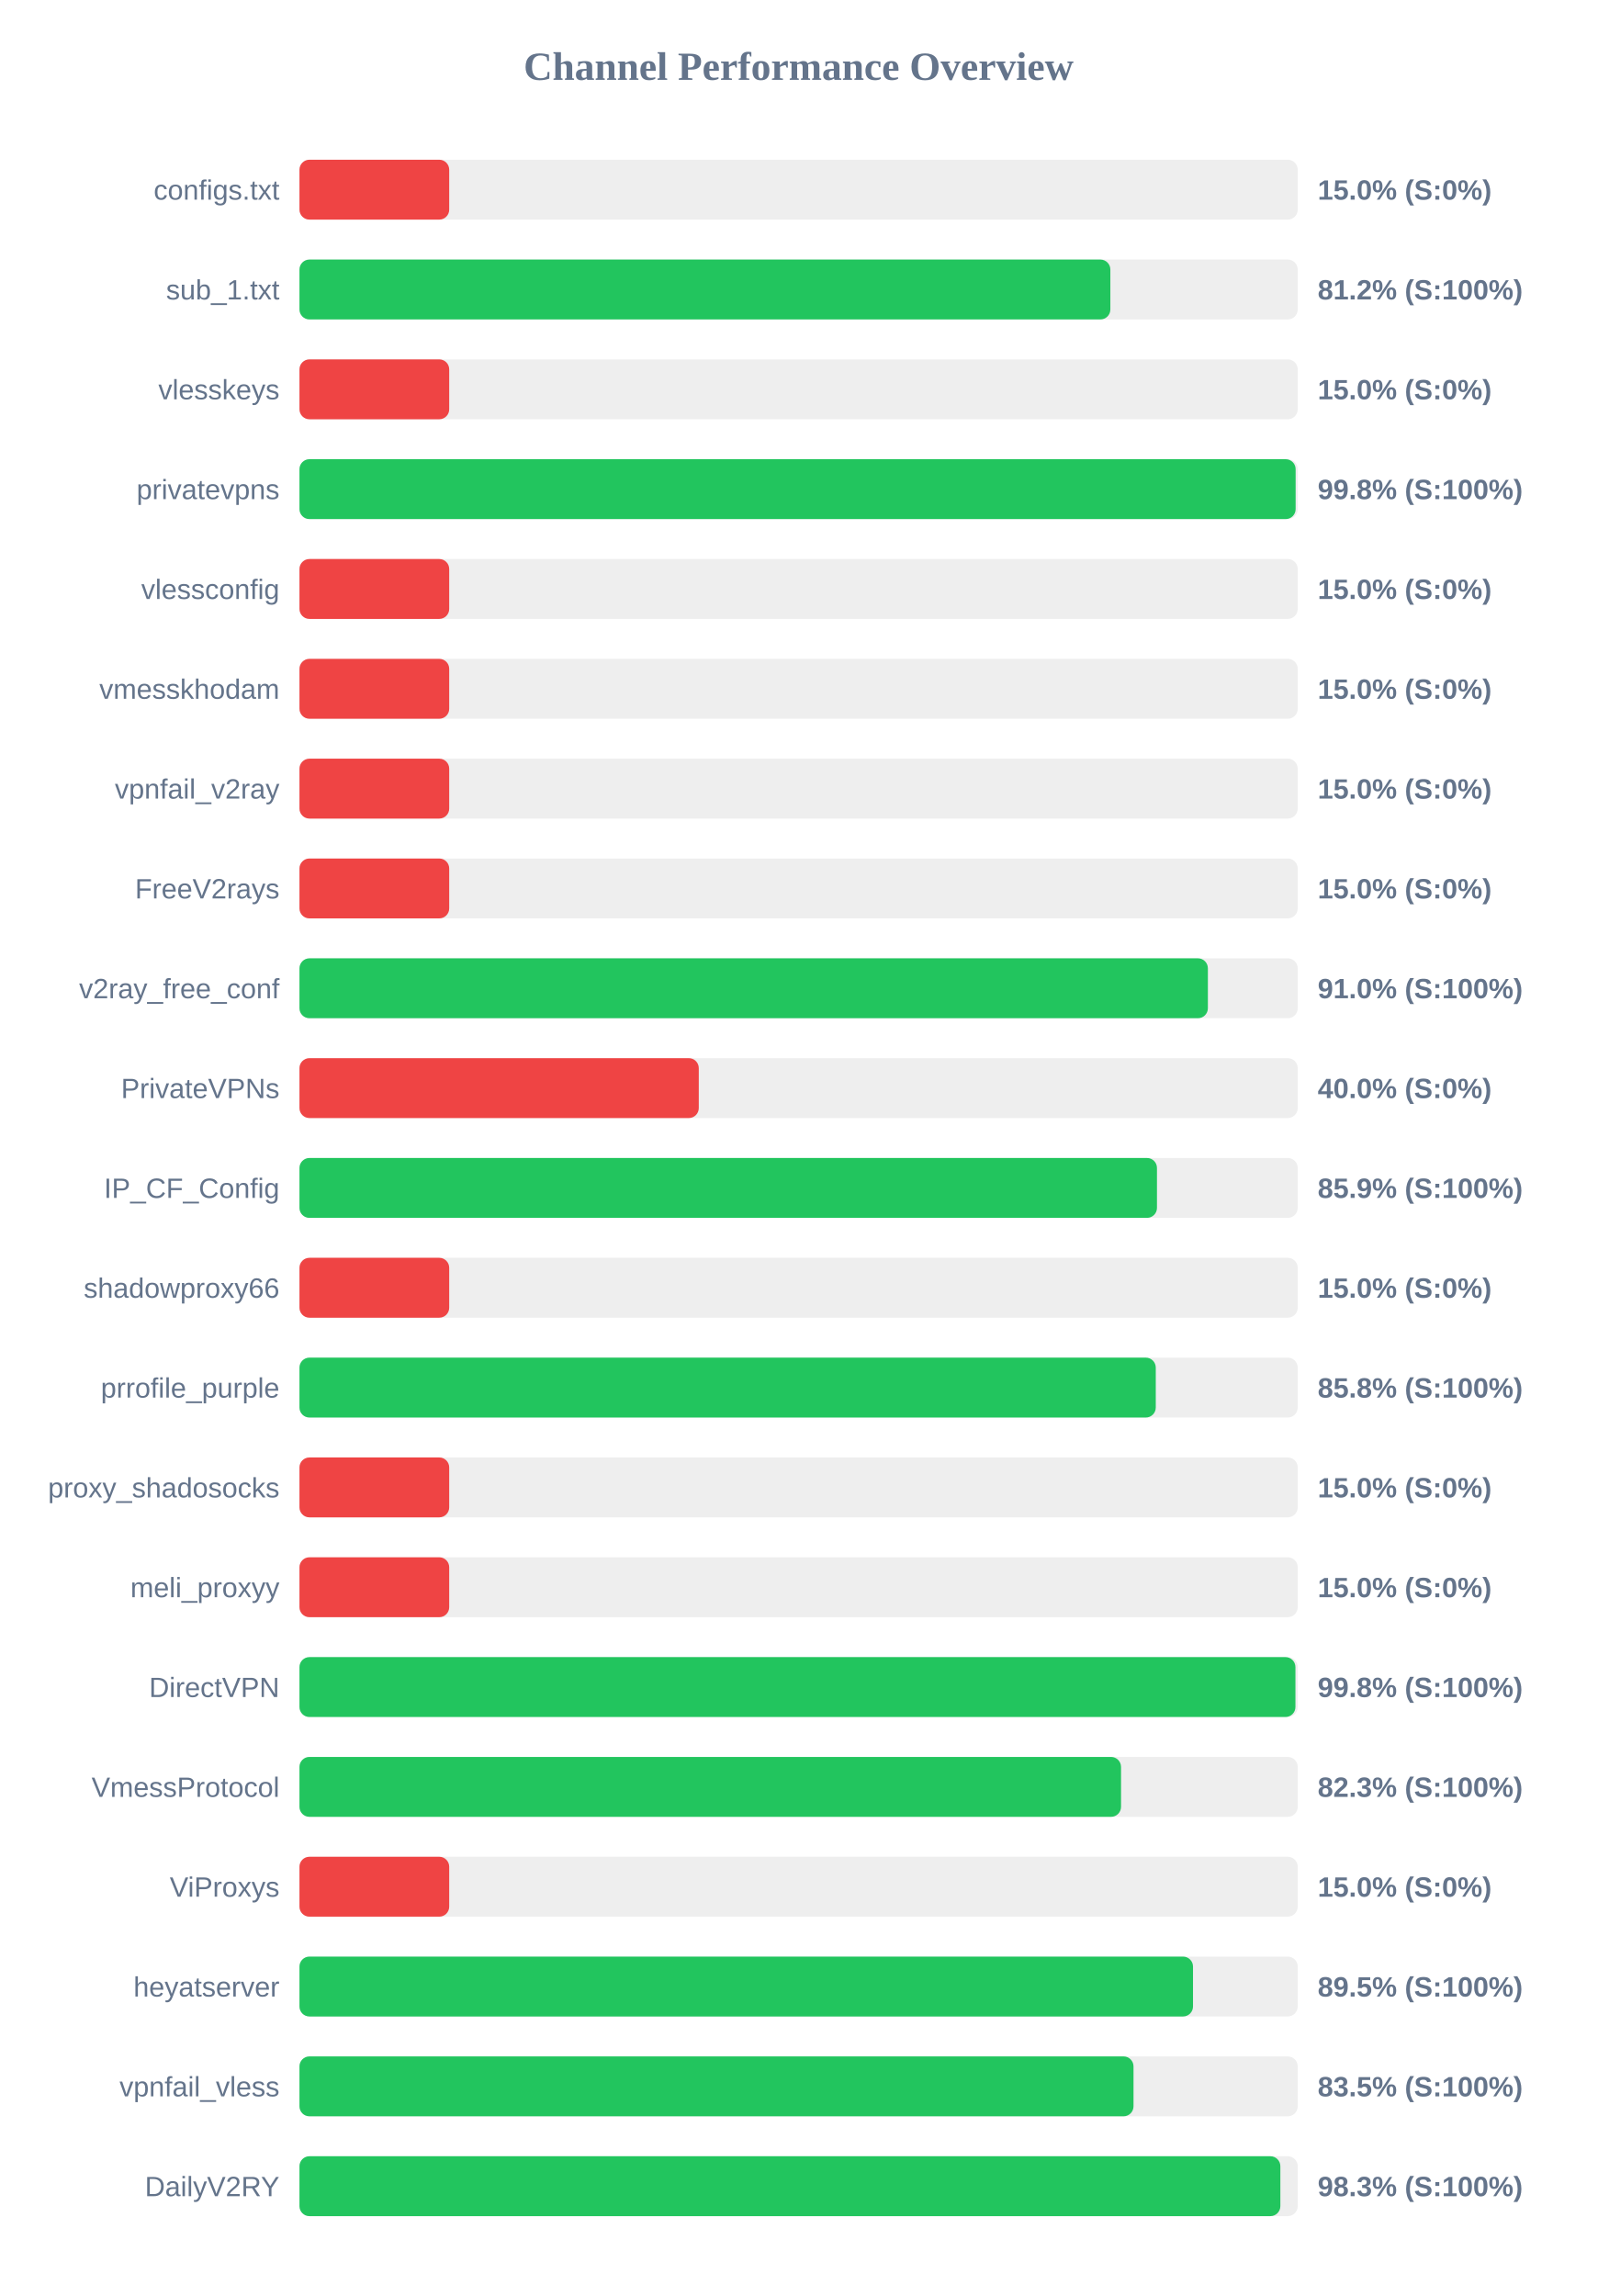
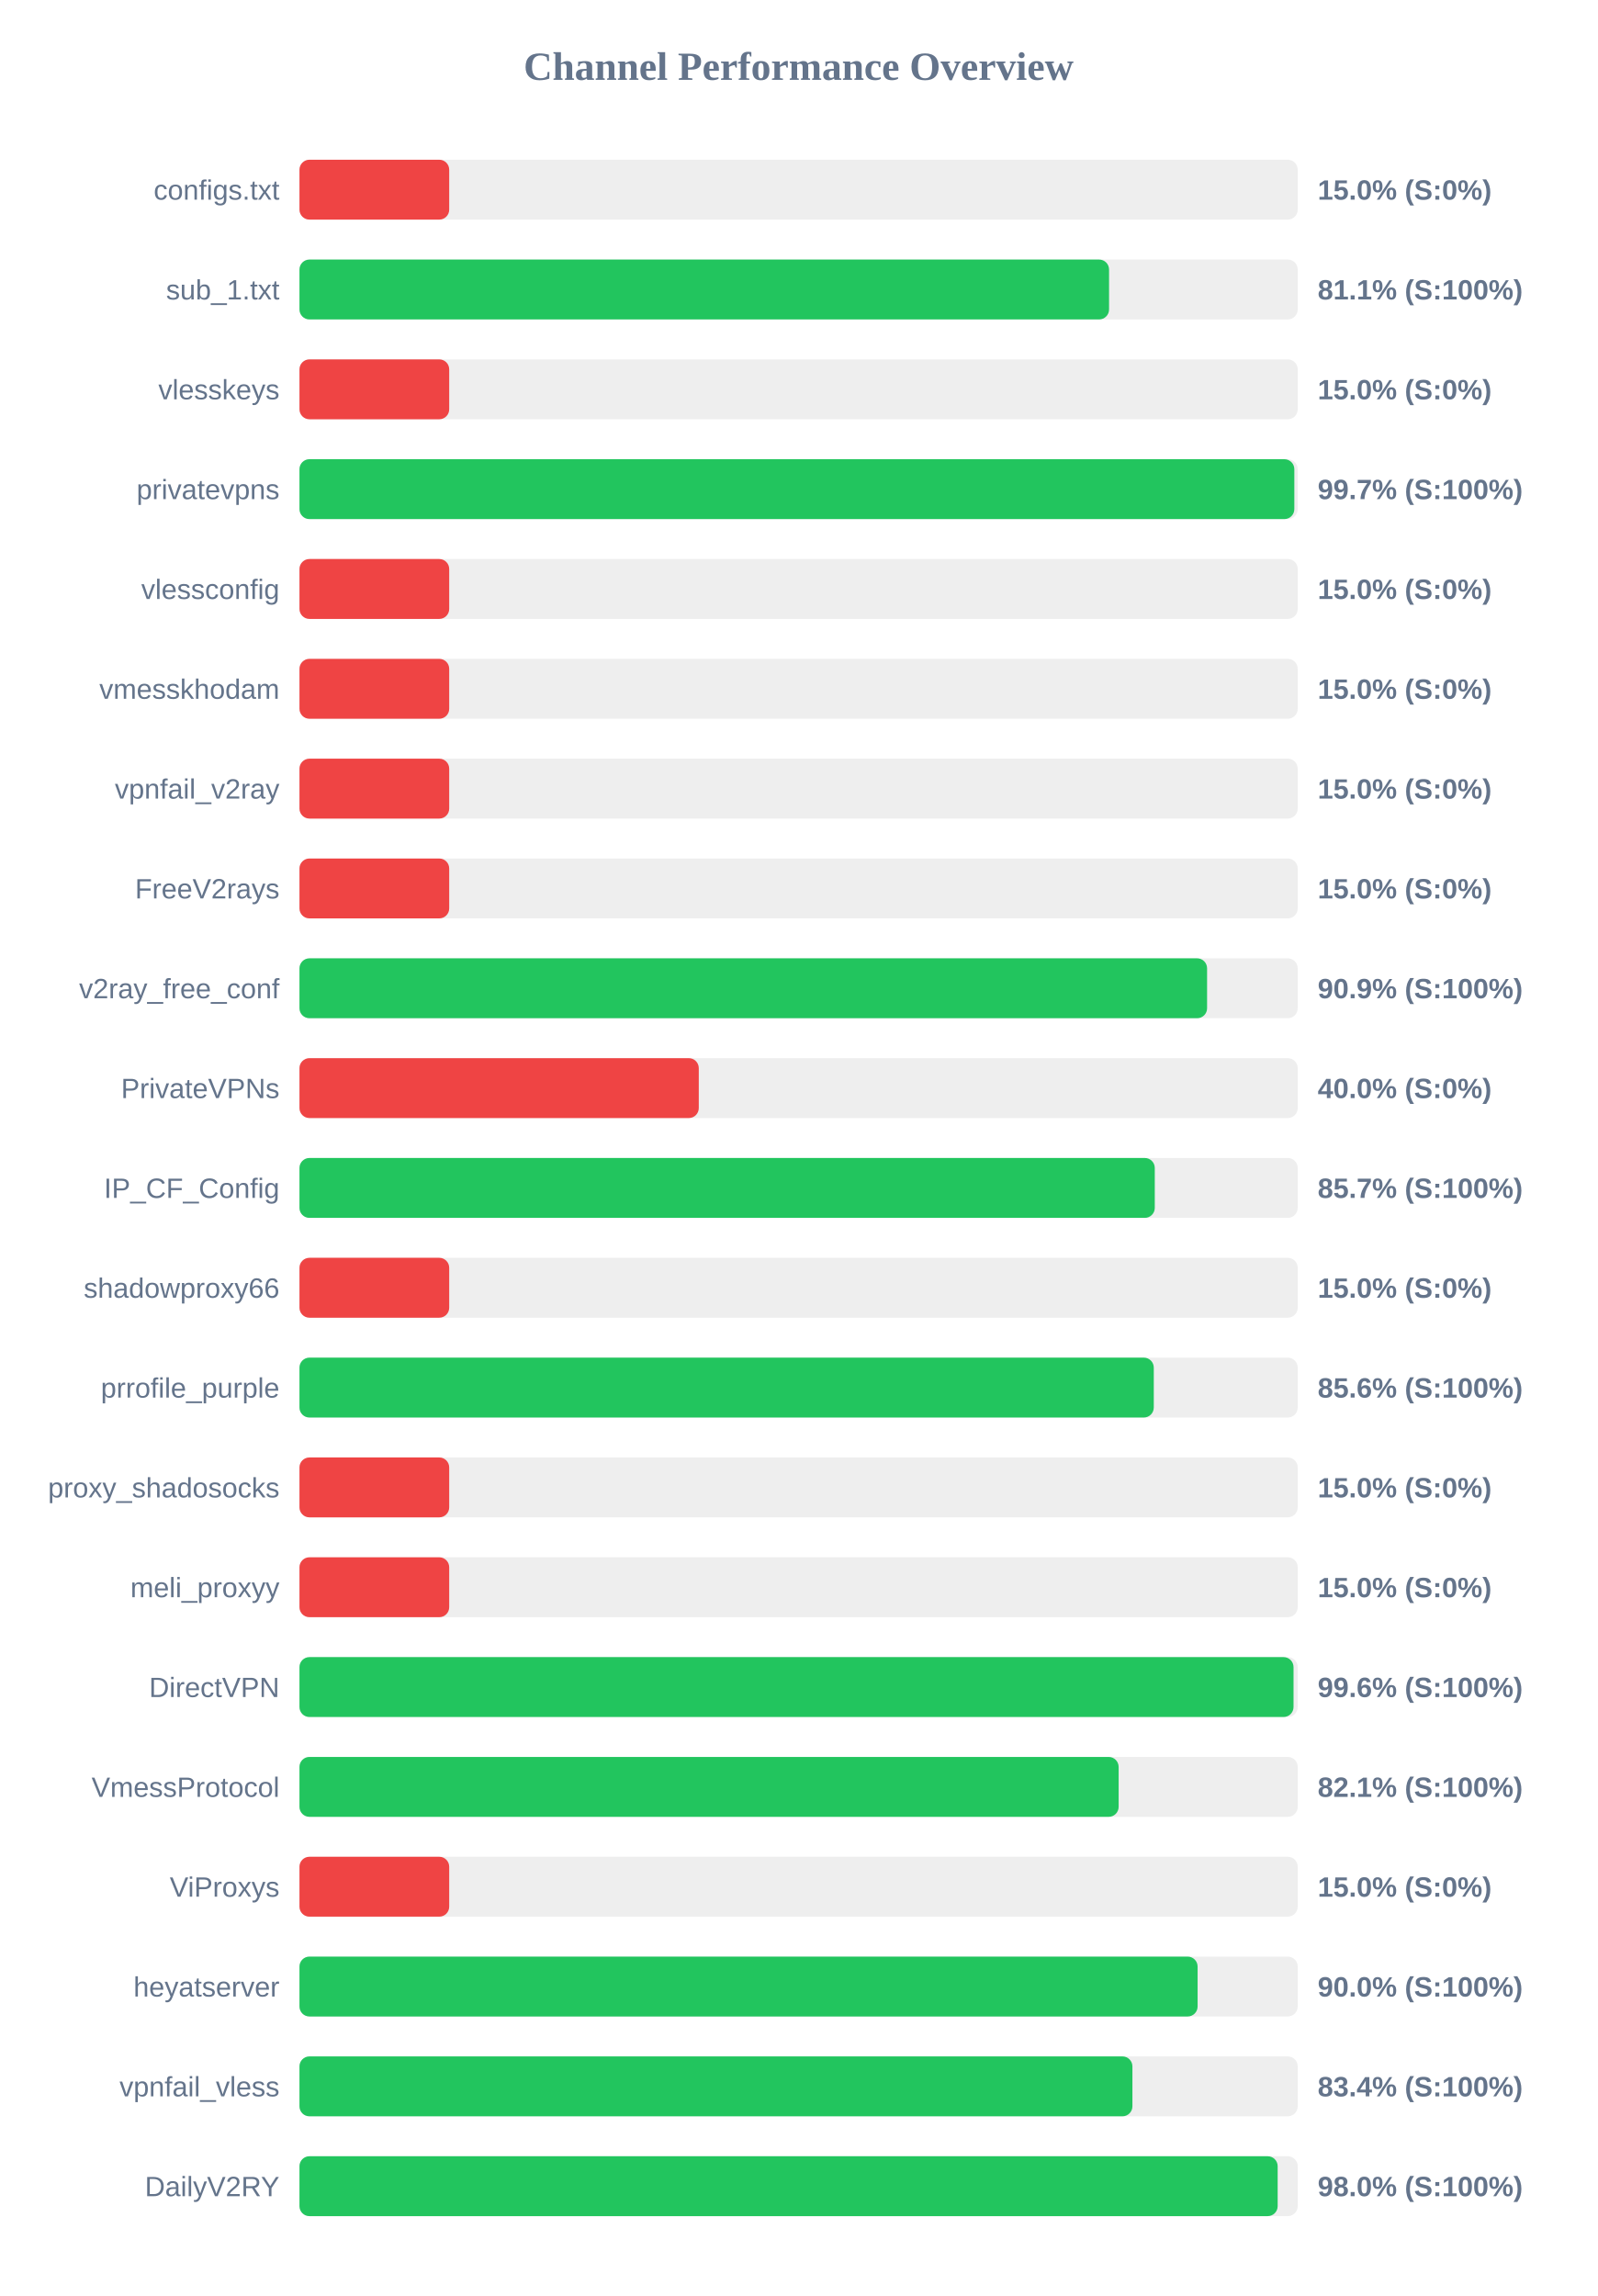
<svg xmlns="http://www.w3.org/2000/svg" width="800" height="1150" version="1.1">
  <style>
        .row { font: 14px Arial; fill: #64748b; }
        .score { font: bold 14px Arial; fill: #64748b; }
    </style>
  <text x="400" y="40" text-anchor="middle" font-size="20px" font-weight="bold" fill="#64748b">Channel Performance Overview</text>
  <rect x="150" y="80" width="500" height="30" fill="#eee" rx="5" />
  <rect x="150" y="80" width="75.0" height="30" fill="#ef4444" rx="5" />
  <text x="140" y="100" text-anchor="end" class="row">configs.txt</text>
  <text x="660" y="100" text-anchor="start" class="score">15.0% (S:0%)</text>
  <rect x="150" y="130" width="500" height="30" fill="#eee" rx="5" />
-   <rect x="150" y="130" width="406.15" height="30" fill="#22c55e" rx="5" />
+   <rect x="150" y="130" width="405.5" height="30" fill="#22c55e" rx="5" />
  <text x="140" y="150" text-anchor="end" class="row">sub_1.txt</text>
-   <text x="660" y="150" text-anchor="start" class="score">81.2% (S:100%)</text>
+   <text x="660" y="150" text-anchor="start" class="score">81.1% (S:100%)</text>
  <rect x="150" y="180" width="500" height="30" fill="#eee" rx="5" />
  <rect x="150" y="180" width="75.0" height="30" fill="#ef4444" rx="5" />
  <text x="140" y="200" text-anchor="end" class="row">vlesskeys</text>
  <text x="660" y="200" text-anchor="start" class="score">15.0% (S:0%)</text>
  <rect x="150" y="230" width="500" height="30" fill="#eee" rx="5" />
-   <rect x="150" y="230" width="498.95" height="30" fill="#22c55e" rx="5" />
+   <rect x="150" y="230" width="498.3" height="30" fill="#22c55e" rx="5" />
  <text x="140" y="250" text-anchor="end" class="row">privatevpns</text>
-   <text x="660" y="250" text-anchor="start" class="score">99.8% (S:100%)</text>
+   <text x="660" y="250" text-anchor="start" class="score">99.7% (S:100%)</text>
  <rect x="150" y="280" width="500" height="30" fill="#eee" rx="5" />
  <rect x="150" y="280" width="75.0" height="30" fill="#ef4444" rx="5" />
  <text x="140" y="300" text-anchor="end" class="row">vlessconfig</text>
  <text x="660" y="300" text-anchor="start" class="score">15.0% (S:0%)</text>
  <rect x="150" y="330" width="500" height="30" fill="#eee" rx="5" />
  <rect x="150" y="330" width="75.0" height="30" fill="#ef4444" rx="5" />
  <text x="140" y="350" text-anchor="end" class="row">vmesskhodam</text>
  <text x="660" y="350" text-anchor="start" class="score">15.0% (S:0%)</text>
  <rect x="150" y="380" width="500" height="30" fill="#eee" rx="5" />
  <rect x="150" y="380" width="75.0" height="30" fill="#ef4444" rx="5" />
  <text x="140" y="400" text-anchor="end" class="row">vpnfail_v2ray</text>
  <text x="660" y="400" text-anchor="start" class="score">15.0% (S:0%)</text>
  <rect x="150" y="430" width="500" height="30" fill="#eee" rx="5" />
  <rect x="150" y="430" width="75.0" height="30" fill="#ef4444" rx="5" />
  <text x="140" y="450" text-anchor="end" class="row">FreeV2rays</text>
  <text x="660" y="450" text-anchor="start" class="score">15.0% (S:0%)</text>
  <rect x="150" y="480" width="500" height="30" fill="#eee" rx="5" />
-   <rect x="150" y="480" width="455.0" height="30" fill="#22c55e" rx="5" />
+   <rect x="150" y="480" width="454.6" height="30" fill="#22c55e" rx="5" />
  <text x="140" y="500" text-anchor="end" class="row">v2ray_free_conf</text>
-   <text x="660" y="500" text-anchor="start" class="score">91.0% (S:100%)</text>
+   <text x="660" y="500" text-anchor="start" class="score">90.9% (S:100%)</text>
  <rect x="150" y="530" width="500" height="30" fill="#eee" rx="5" />
  <rect x="150" y="530" width="200.0" height="30" fill="#ef4444" rx="5" />
  <text x="140" y="550" text-anchor="end" class="row">PrivateVPNs</text>
  <text x="660" y="550" text-anchor="start" class="score">40.0% (S:0%)</text>
  <rect x="150" y="580" width="500" height="30" fill="#eee" rx="5" />
-   <rect x="150" y="580" width="429.5" height="30" fill="#22c55e" rx="5" />
+   <rect x="150" y="580" width="428.4" height="30" fill="#22c55e" rx="5" />
  <text x="140" y="600" text-anchor="end" class="row">IP_CF_Config</text>
-   <text x="660" y="600" text-anchor="start" class="score">85.9% (S:100%)</text>
+   <text x="660" y="600" text-anchor="start" class="score">85.7% (S:100%)</text>
  <rect x="150" y="630" width="500" height="30" fill="#eee" rx="5" />
  <rect x="150" y="630" width="75.0" height="30" fill="#ef4444" rx="5" />
  <text x="140" y="650" text-anchor="end" class="row">shadowproxy66</text>
  <text x="660" y="650" text-anchor="start" class="score">15.0% (S:0%)</text>
  <rect x="150" y="680" width="500" height="30" fill="#eee" rx="5" />
-   <rect x="150" y="680" width="428.9" height="30" fill="#22c55e" rx="5" />
+   <rect x="150" y="680" width="427.9" height="30" fill="#22c55e" rx="5" />
  <text x="140" y="700" text-anchor="end" class="row">prrofile_purple</text>
-   <text x="660" y="700" text-anchor="start" class="score">85.8% (S:100%)</text>
+   <text x="660" y="700" text-anchor="start" class="score">85.6% (S:100%)</text>
  <rect x="150" y="730" width="500" height="30" fill="#eee" rx="5" />
  <rect x="150" y="730" width="75.0" height="30" fill="#ef4444" rx="5" />
  <text x="140" y="750" text-anchor="end" class="row">proxy_shadosocks</text>
  <text x="660" y="750" text-anchor="start" class="score">15.0% (S:0%)</text>
  <rect x="150" y="780" width="500" height="30" fill="#eee" rx="5" />
  <rect x="150" y="780" width="75.0" height="30" fill="#ef4444" rx="5" />
  <text x="140" y="800" text-anchor="end" class="row">meli_proxyy</text>
  <text x="660" y="800" text-anchor="start" class="score">15.0% (S:0%)</text>
  <rect x="150" y="830" width="500" height="30" fill="#eee" rx="5" />
-   <rect x="150" y="830" width="498.85" height="30" fill="#22c55e" rx="5" />
+   <rect x="150" y="830" width="497.9" height="30" fill="#22c55e" rx="5" />
  <text x="140" y="850" text-anchor="end" class="row">DirectVPN</text>
-   <text x="660" y="850" text-anchor="start" class="score">99.8% (S:100%)</text>
+   <text x="660" y="850" text-anchor="start" class="score">99.6% (S:100%)</text>
  <rect x="150" y="880" width="500" height="30" fill="#eee" rx="5" />
-   <rect x="150" y="880" width="411.5" height="30" fill="#22c55e" rx="5" />
+   <rect x="150" y="880" width="410.3" height="30" fill="#22c55e" rx="5" />
  <text x="140" y="900" text-anchor="end" class="row">VmessProtocol</text>
-   <text x="660" y="900" text-anchor="start" class="score">82.3% (S:100%)</text>
+   <text x="660" y="900" text-anchor="start" class="score">82.1% (S:100%)</text>
  <rect x="150" y="930" width="500" height="30" fill="#eee" rx="5" />
  <rect x="150" y="930" width="75.0" height="30" fill="#ef4444" rx="5" />
  <text x="140" y="950" text-anchor="end" class="row">ViProxys</text>
  <text x="660" y="950" text-anchor="start" class="score">15.0% (S:0%)</text>
  <rect x="150" y="980" width="500" height="30" fill="#eee" rx="5" />
-   <rect x="150" y="980" width="447.55" height="30" fill="#22c55e" rx="5" />
+   <rect x="150" y="980" width="449.85" height="30" fill="#22c55e" rx="5" />
  <text x="140" y="1000" text-anchor="end" class="row">heyatserver</text>
-   <text x="660" y="1000" text-anchor="start" class="score">89.5% (S:100%)</text>
+   <text x="660" y="1000" text-anchor="start" class="score">90.0% (S:100%)</text>
  <rect x="150" y="1030" width="500" height="30" fill="#eee" rx="5" />
-   <rect x="150" y="1030" width="417.75" height="30" fill="#22c55e" rx="5" />
+   <rect x="150" y="1030" width="417.2" height="30" fill="#22c55e" rx="5" />
  <text x="140" y="1050" text-anchor="end" class="row">vpnfail_vless</text>
-   <text x="660" y="1050" text-anchor="start" class="score">83.5% (S:100%)</text>
+   <text x="660" y="1050" text-anchor="start" class="score">83.4% (S:100%)</text>
  <rect x="150" y="1080" width="500" height="30" fill="#eee" rx="5" />
-   <rect x="150" y="1080" width="491.3" height="30" fill="#22c55e" rx="5" />
+   <rect x="150" y="1080" width="489.95" height="30" fill="#22c55e" rx="5" />
  <text x="140" y="1100" text-anchor="end" class="row">DailyV2RY</text>
-   <text x="660" y="1100" text-anchor="start" class="score">98.3% (S:100%)</text>
+   <text x="660" y="1100" text-anchor="start" class="score">98.0% (S:100%)</text>
</svg>
